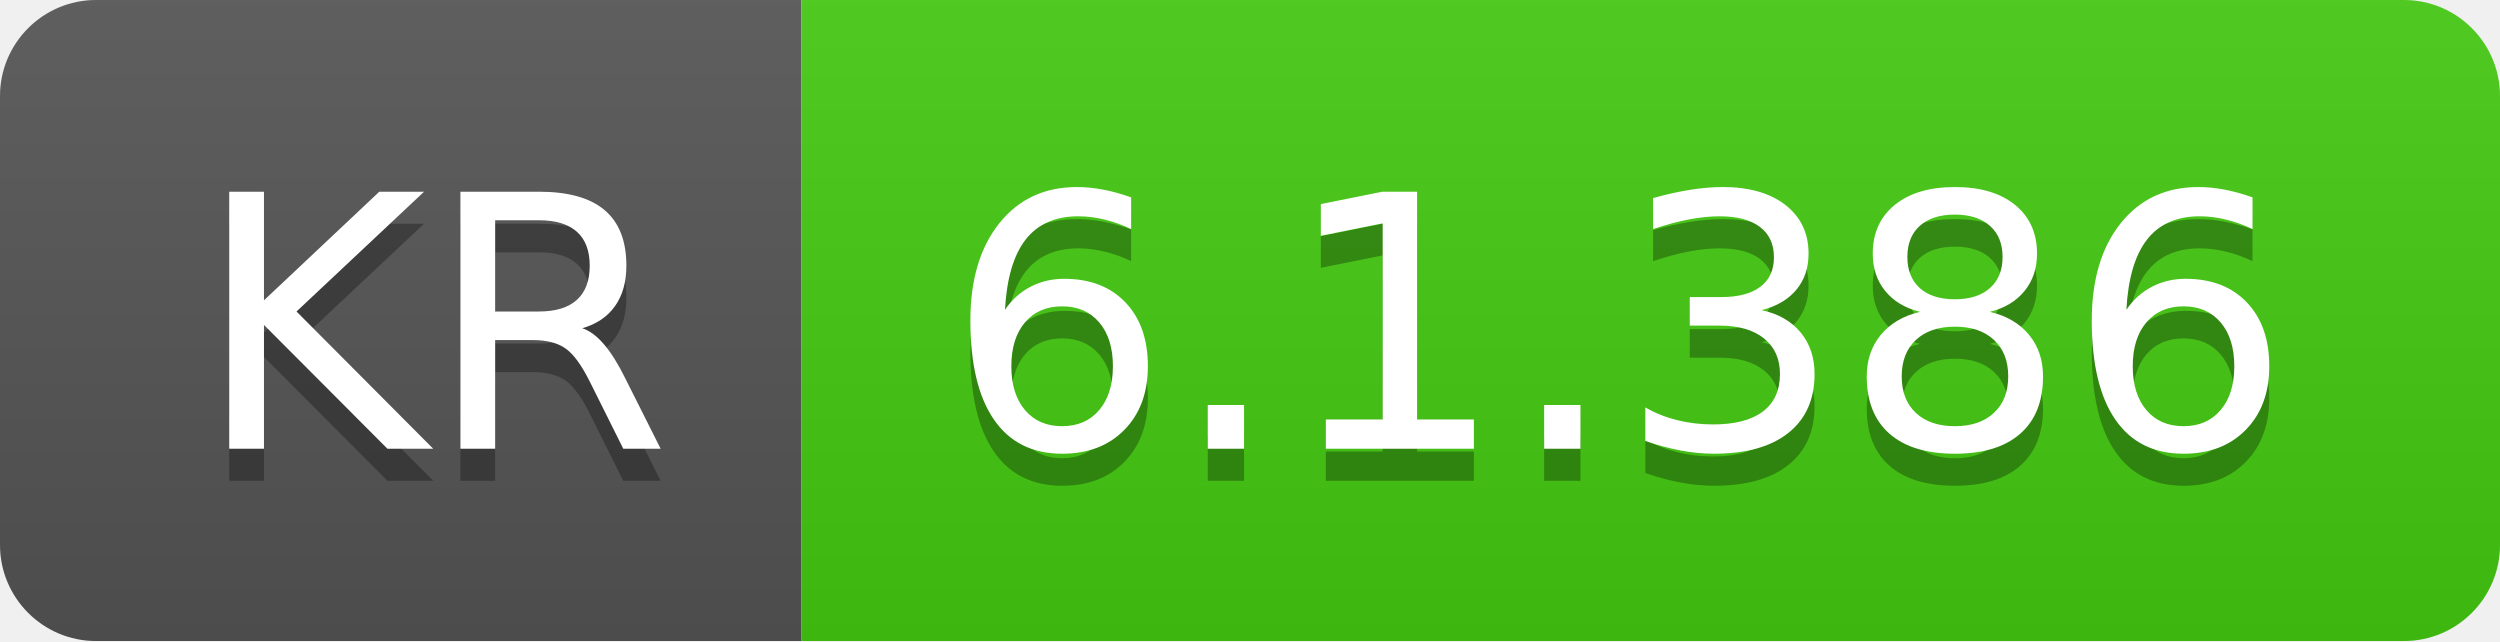
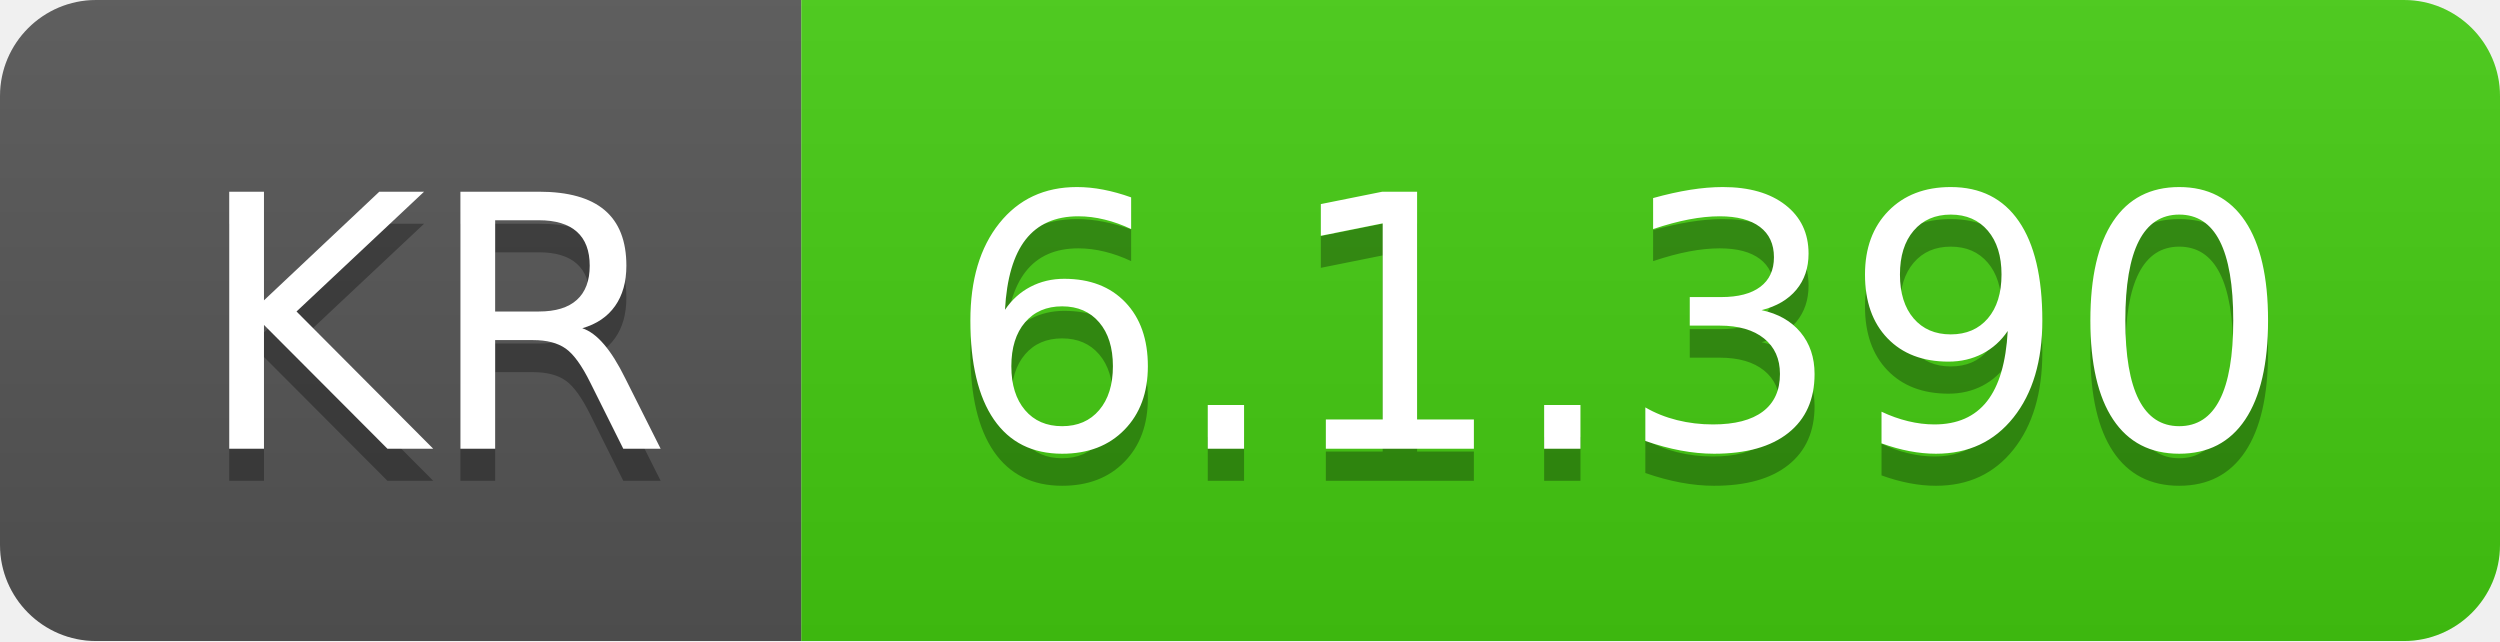
- <svg xmlns="http://www.w3.org/2000/svg" width="78" height="20" role="img" aria-label="KR: 6.1.386">
+ <svg xmlns="http://www.w3.org/2000/svg" width="78" height="20" role="img" aria-label="KR: 6.1.390">
  <linearGradient id="s" x2="0" y2="100%">
    <stop offset="0" stop-color="#bbb" stop-opacity=".1" />
    <stop offset="1" stop-opacity=".1" />
  </linearGradient>
  <clipPath id="r">
    <rect width="78" height="20" rx="3" fill="#fff" />
  </clipPath>
  <g clip-path="url(#r)">
    <rect width="25" height="20" fill="#555" />
    <rect x="25" width="53" height="20" fill="#4c1" />
    <rect width="78" height="20" fill="url(#s)" />
  </g>
  <g fill="#fff" text-anchor="middle" font-family="Verdana,Geneva,DejaVu Sans,sans-serif" text-rendering="geometricPrecision" font-size="110">
    <text aria-hidden="true" x="135" y="150" fill="#010101" fill-opacity=".3" transform="scale(.1)" textLength="150">KR</text>
    <text x="135" y="140" transform="scale(.1)" fill="#fff" textLength="150">KR</text>
-     <text aria-hidden="true" x="505" y="150" fill="#010101" fill-opacity=".3" transform="scale(.1)" textLength="430">6.1.386</text>
-     <text x="505" y="140" transform="scale(.1)" fill="#fff" textLength="430">6.1.386</text>
+     <text aria-hidden="true" x="505" y="150" fill="#010101" fill-opacity=".3" transform="scale(.1)" textLength="430">6.1.390</text>
+     <text x="505" y="140" transform="scale(.1)" fill="#fff" textLength="430">6.1.390</text>
  </g>
</svg>
